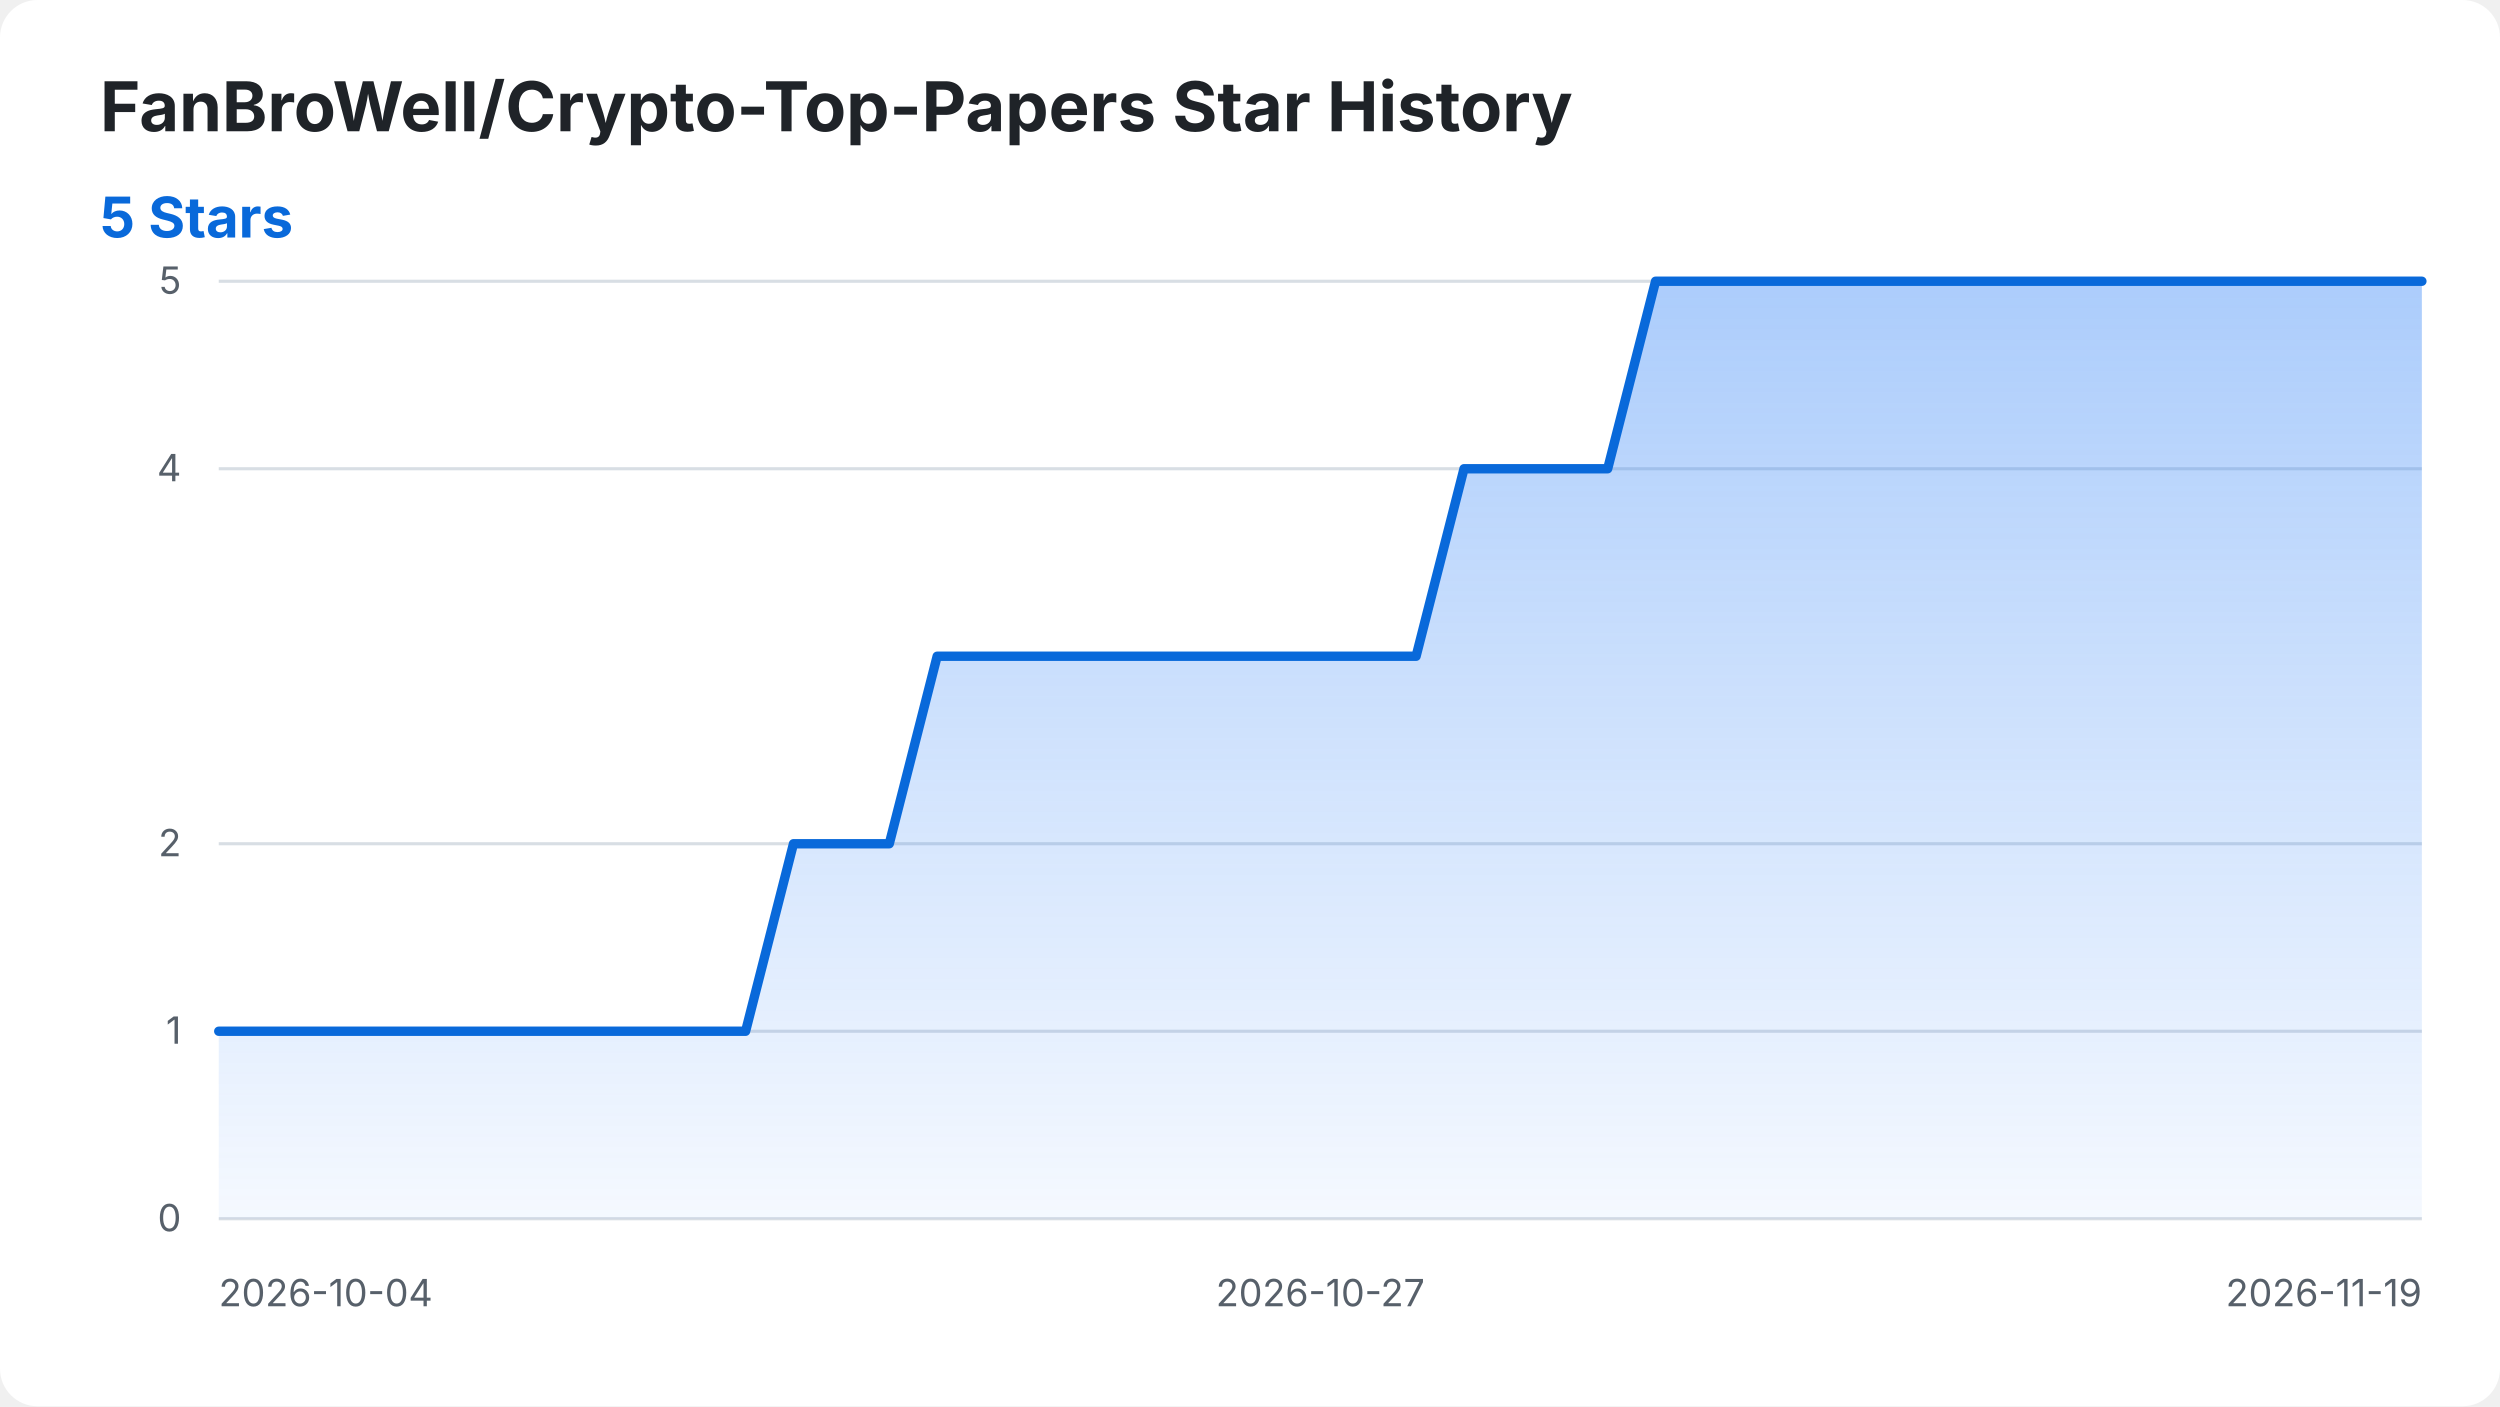
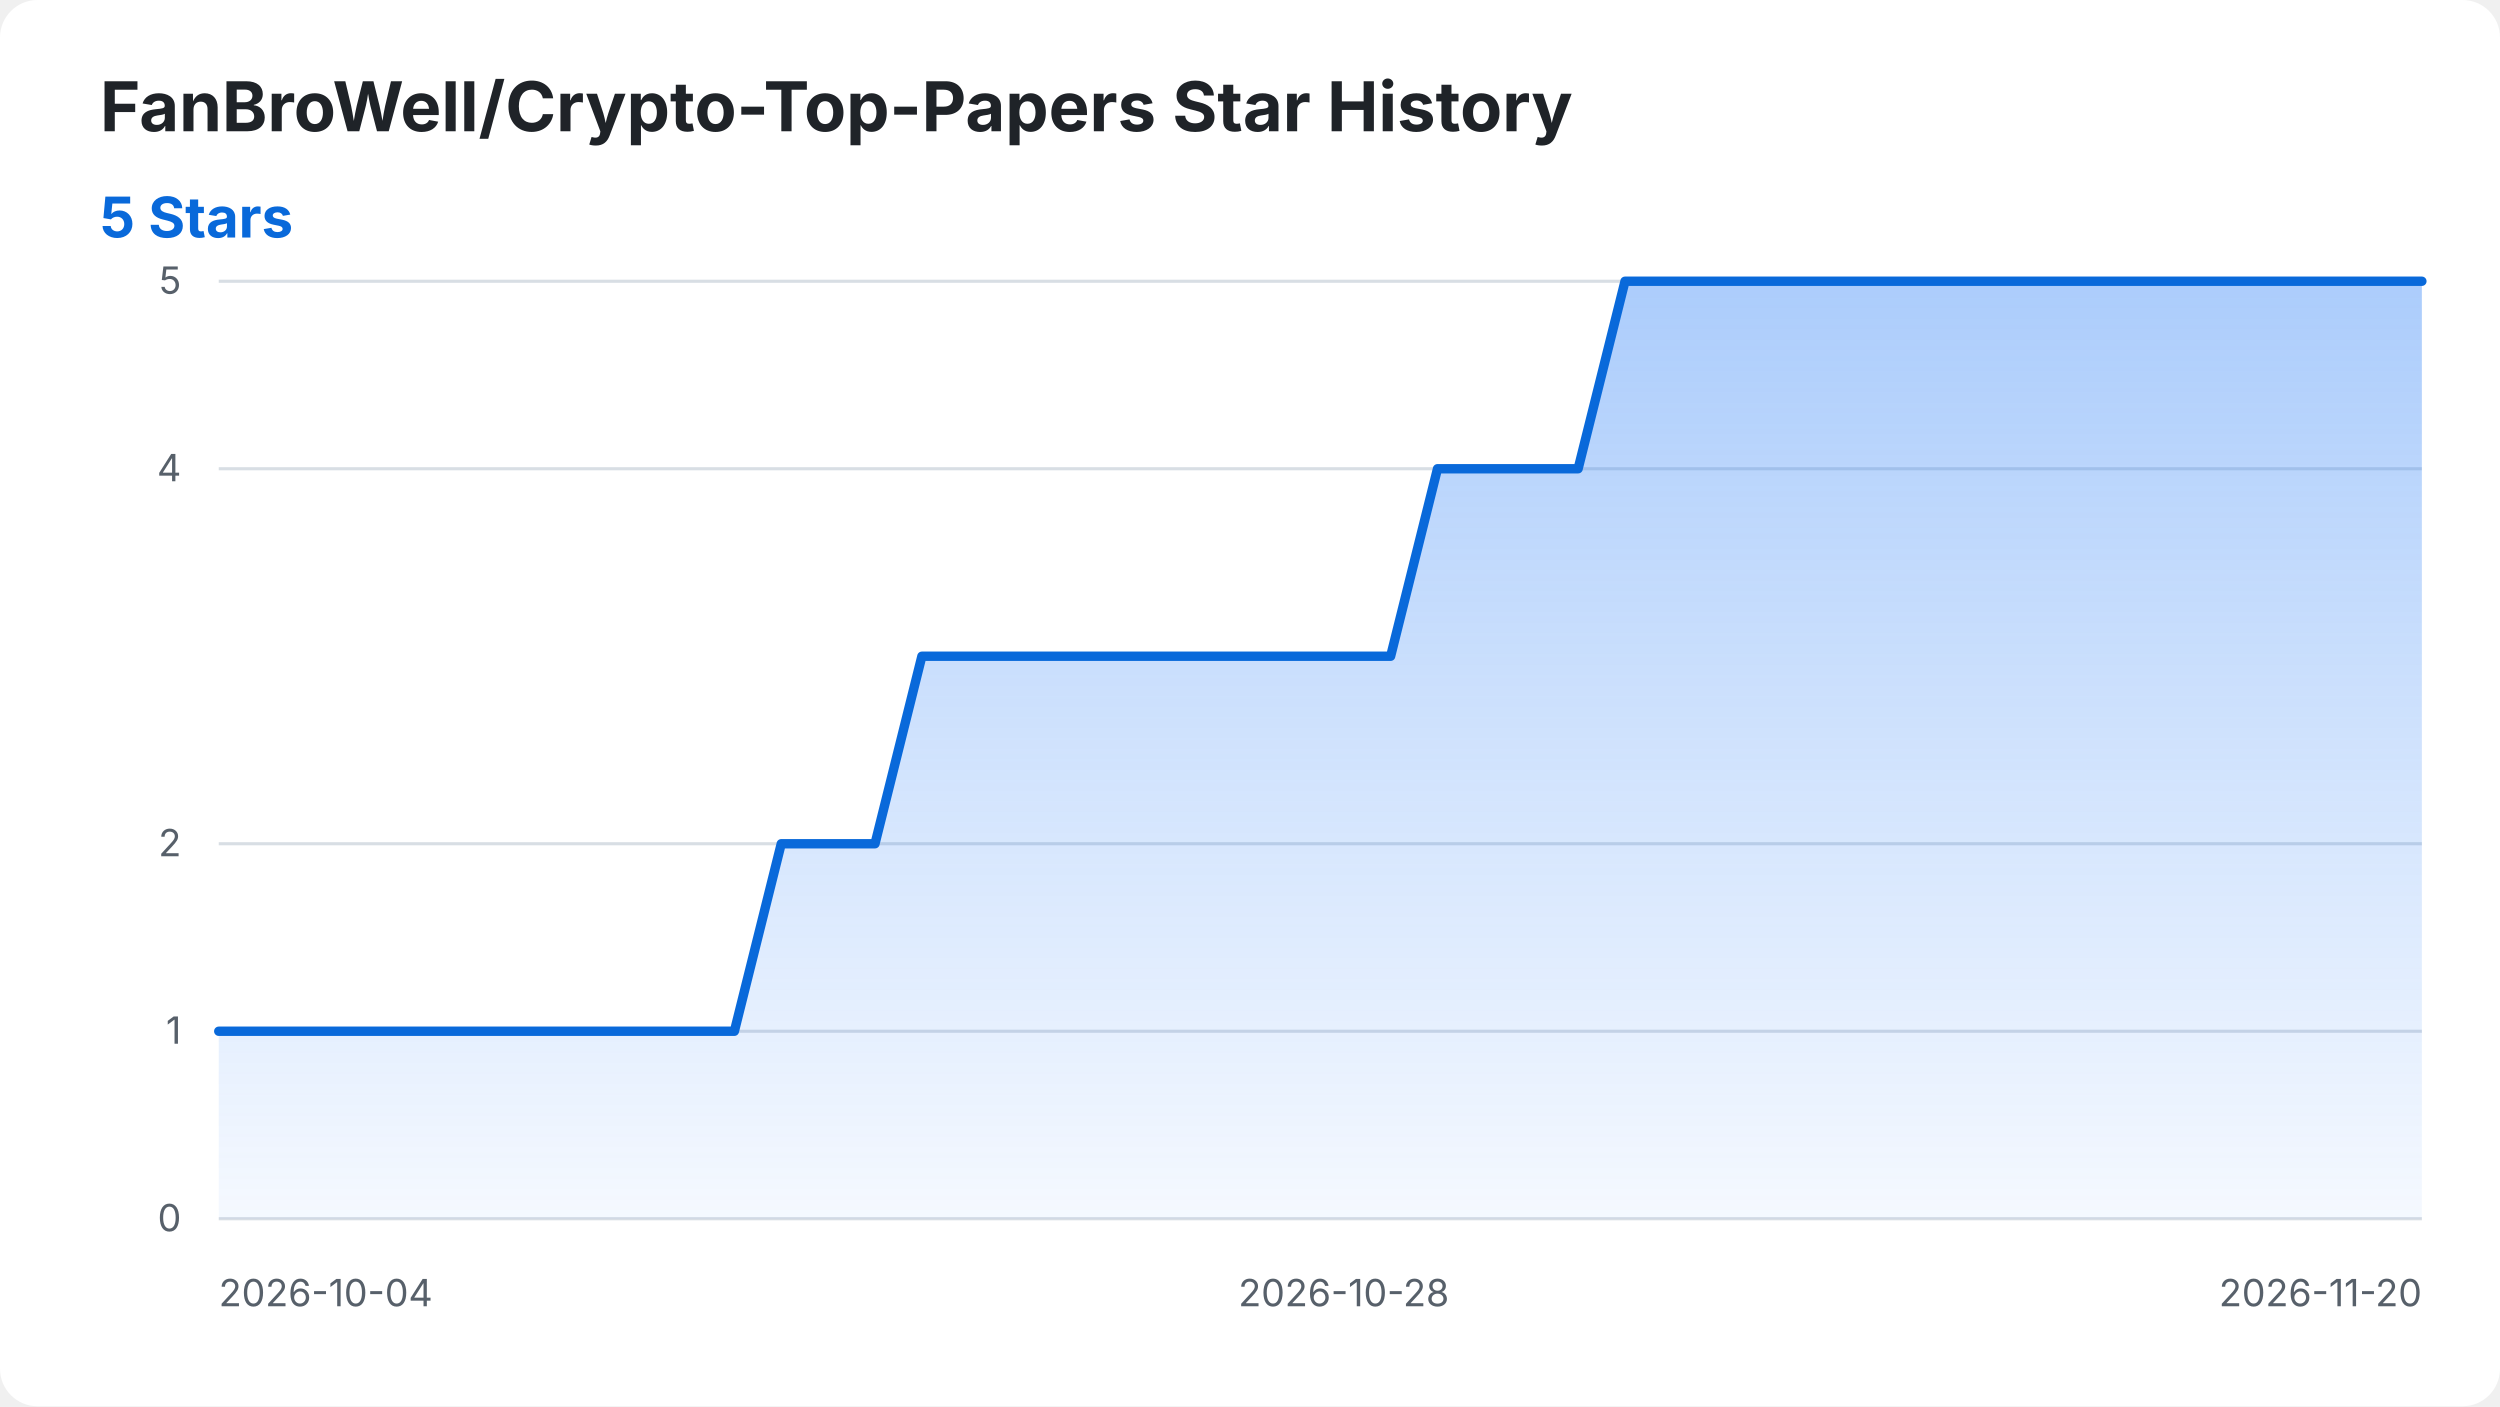
<svg xmlns="http://www.w3.org/2000/svg" width="800" height="450" viewBox="0 0 800 450" role="img" aria-labelledby="title desc">
  <style>
    .background { fill: #ffffff; }
    .title { fill: #1f2328; font: 700 22px -apple-system, BlinkMacSystemFont, "Segoe UI", sans-serif; }
    .summary { fill: #0969da; font: 700 18px -apple-system, BlinkMacSystemFont, "Segoe UI", sans-serif; }
    .axis-label { fill: #57606a; font: 12px -apple-system, BlinkMacSystemFont, "Segoe UI", sans-serif; }
    .grid { stroke: #d8dee4; stroke-width: 1; }
    .star-area { fill: url(#area-gradient); }
    .star-line { fill: none; stroke: #0969da; stroke-width: 3; stroke-linecap: round; stroke-linejoin: round; }
    @media (prefers-color-scheme: dark) {
      .background { fill: #0d1117; }
      .title { fill: #f0f6fc; }
      .axis-label { fill: #8b949e; }
      .grid { stroke: #30363d; }
      .summary { fill: #58a6ff; }
      .star-line { stroke: #58a6ff; }
    }
  </style>
  <defs>
    <linearGradient id="area-gradient" x1="0" y1="0" x2="0" y2="1">
      <stop offset="0%" stop-color="#2f81f7" stop-opacity="0.40" />
      <stop offset="100%" stop-color="#2f81f7" stop-opacity="0.05" />
    </linearGradient>
  </defs>
  <rect class="background" width="800" height="450" rx="12" />
  <text class="title" x="32" y="42">FanBroWell/Crypto-Top-Papers Star History</text>
  <text class="summary" x="32" y="76">5 Stars</text>
  <line class="grid" x1="70" y1="390.00" x2="775" y2="390.00" />
  <text class="axis-label" x="58" y="394.00" text-anchor="end">0</text>
  <line class="grid" x1="70" y1="330.00" x2="775" y2="330.00" />
  <text class="axis-label" x="58" y="334.00" text-anchor="end">1</text>
  <line class="grid" x1="70" y1="270.00" x2="775" y2="270.00" />
  <text class="axis-label" x="58" y="274.00" text-anchor="end">2</text>
  <line class="grid" x1="70" y1="150.00" x2="775" y2="150.00" />
  <text class="axis-label" x="58" y="154.00" text-anchor="end">4</text>
  <line class="grid" x1="70" y1="90.00" x2="775" y2="90.00" />
  <text class="axis-label" x="58" y="94.00" text-anchor="end">5</text>
  <text class="axis-label" x="70.00" y="418" text-anchor="start">2026-10-04</text>
-   <text class="axis-label" x="422.50" y="418" text-anchor="middle">2026-10-27</text>
-   <text class="axis-label" x="775.00" y="418" text-anchor="end">2026-11-19</text>
-   <path class="star-area" d="M 70.00 390.00 L 70.00 330.00 L 85.33 330.00 L 100.65 330.00 L 115.98 330.00 L 131.30 330.00 L 146.63 330.00 L 161.96 330.00 L 177.28 330.00 L 192.61 330.00 L 207.93 330.00 L 223.26 330.00 L 238.59 330.00 L 253.91 270.00 L 269.24 270.00 L 284.57 270.00 L 299.89 210.00 L 315.22 210.00 L 330.54 210.00 L 345.87 210.00 L 361.20 210.00 L 376.52 210.00 L 391.85 210.00 L 407.17 210.00 L 422.50 210.00 L 437.83 210.00 L 453.15 210.00 L 468.48 150.00 L 483.80 150.00 L 499.13 150.00 L 514.46 150.00 L 529.78 90.00 L 545.11 90.00 L 560.43 90.00 L 575.76 90.00 L 591.09 90.00 L 606.41 90.00 L 621.74 90.00 L 637.07 90.00 L 652.39 90.00 L 667.72 90.00 L 683.04 90.00 L 698.37 90.00 L 713.70 90.00 L 729.02 90.00 L 744.35 90.00 L 759.67 90.00 L 775.00 90.00 L 775.00 390.00 Z" />
-   <path class="star-line" d="M 70.00 330.00 L 85.33 330.00 L 100.65 330.00 L 115.98 330.00 L 131.30 330.00 L 146.63 330.00 L 161.96 330.00 L 177.28 330.00 L 192.61 330.00 L 207.93 330.00 L 223.26 330.00 L 238.59 330.00 L 253.91 270.00 L 269.24 270.00 L 284.57 270.00 L 299.89 210.00 L 315.22 210.00 L 330.54 210.00 L 345.87 210.00 L 361.20 210.00 L 376.52 210.00 L 391.85 210.00 L 407.17 210.00 L 422.50 210.00 L 437.83 210.00 L 453.15 210.00 L 468.48 150.00 L 483.80 150.00 L 499.13 150.00 L 514.46 150.00 L 529.78 90.00 L 545.11 90.00 L 560.43 90.00 L 575.76 90.00 L 591.09 90.00 L 606.41 90.00 L 621.74 90.00 L 637.07 90.00 L 652.39 90.00 L 667.72 90.00 L 683.04 90.00 L 698.37 90.00 L 713.70 90.00 L 729.02 90.00 L 744.35 90.00 L 759.67 90.00 L 775.00 90.00" />
+   <text class="axis-label" x="430.00" y="418" text-anchor="middle">2026-10-28</text>
+   <text class="axis-label" x="775.00" y="418" text-anchor="end">2026-11-20</text>
+   <path class="star-area" d="M 70.00 390.00 L 70.00 330.00 L 85.00 330.00 L 100.00 330.00 L 115.00 330.00 L 130.00 330.00 L 145.00 330.00 L 160.00 330.00 L 175.00 330.00 L 190.00 330.00 L 205.00 330.00 L 220.00 330.00 L 235.00 330.00 L 250.00 270.00 L 265.00 270.00 L 280.00 270.00 L 295.00 210.00 L 310.00 210.00 L 325.00 210.00 L 340.00 210.00 L 355.00 210.00 L 370.00 210.00 L 385.00 210.00 L 400.00 210.00 L 415.00 210.00 L 430.00 210.00 L 445.00 210.00 L 460.00 150.00 L 475.00 150.00 L 490.00 150.00 L 505.00 150.00 L 520.00 90.00 L 535.00 90.00 L 550.00 90.00 L 565.00 90.00 L 580.00 90.00 L 595.00 90.00 L 610.00 90.00 L 625.00 90.00 L 640.00 90.00 L 655.00 90.00 L 670.00 90.00 L 685.00 90.00 L 700.00 90.00 L 715.00 90.00 L 730.00 90.00 L 745.00 90.00 L 760.00 90.00 L 775.00 90.00 L 775.00 390.00 Z" />
+   <path class="star-line" d="M 70.00 330.00 L 85.00 330.00 L 100.00 330.00 L 115.00 330.00 L 130.00 330.00 L 145.00 330.00 L 160.00 330.00 L 175.00 330.00 L 190.00 330.00 L 205.00 330.00 L 220.00 330.00 L 235.00 330.00 L 250.00 270.00 L 265.00 270.00 L 280.00 270.00 L 295.00 210.00 L 310.00 210.00 L 325.00 210.00 L 340.00 210.00 L 355.00 210.00 L 370.00 210.00 L 385.00 210.00 L 400.00 210.00 L 415.00 210.00 L 430.00 210.00 L 445.00 210.00 L 460.00 150.00 L 475.00 150.00 L 490.00 150.00 L 505.00 150.00 L 520.00 90.00 L 535.00 90.00 L 550.00 90.00 L 565.00 90.00 L 580.00 90.00 L 595.00 90.00 L 610.00 90.00 L 625.00 90.00 L 640.00 90.00 L 655.00 90.00 L 670.00 90.00 L 685.00 90.00 L 700.00 90.00 L 715.00 90.00 L 730.00 90.00 L 745.00 90.00 L 760.00 90.00 L 775.00 90.00" />
</svg>
